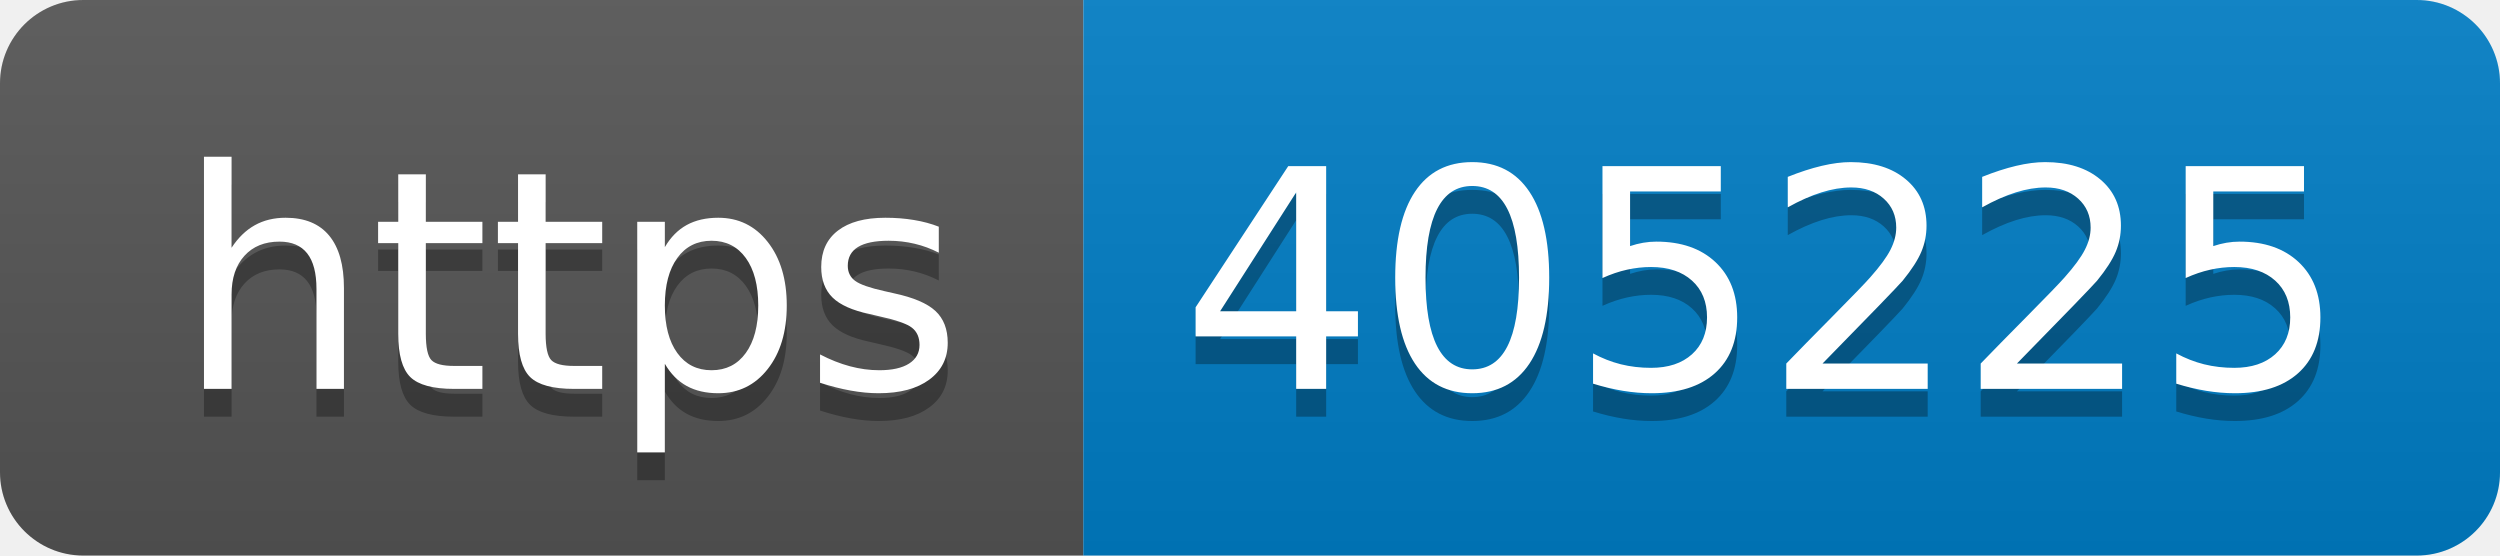
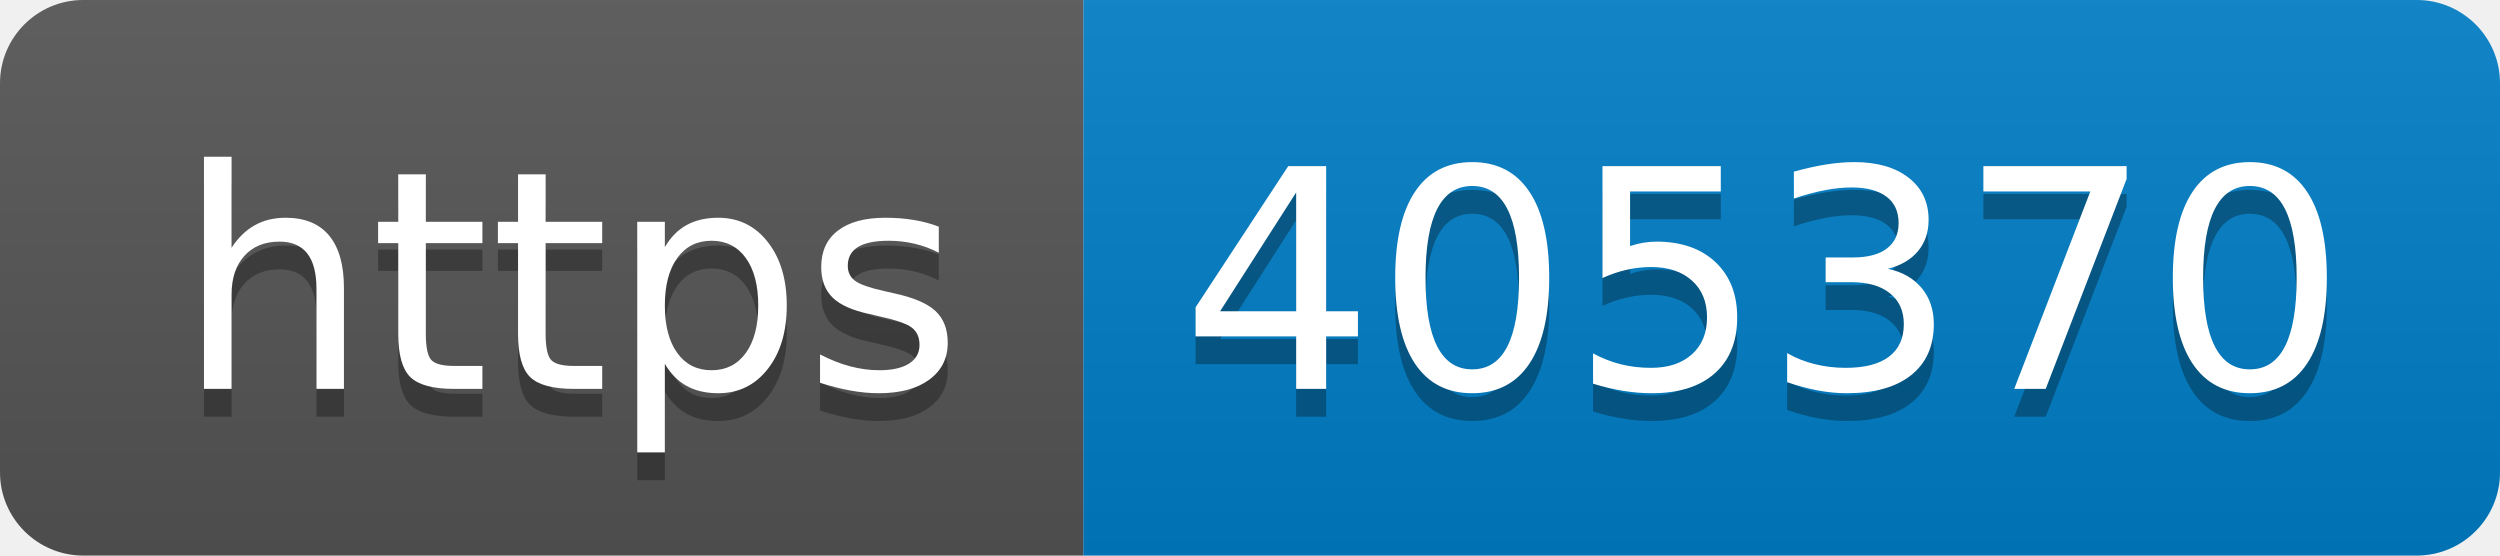
- <svg xmlns="http://www.w3.org/2000/svg" width="90" height="20" role="img" aria-label="https: 405225">
+ <svg xmlns="http://www.w3.org/2000/svg" width="90" height="20" role="img" aria-label="https: 405370">
  <linearGradient id="s" x2="0" y2="100%">
    <stop offset="0" stop-color="#bbb" stop-opacity=".1" />
    <stop offset="1" stop-opacity=".1" />
  </linearGradient>
  <clipPath id="r">
    <rect width="90" height="20" rx="3" fill="#fff" />
  </clipPath>
  <g clip-path="url(#r)">
    <rect width="39" height="20" fill="#555" />
    <rect x="39" width="51" height="20" fill="#007ec6" />
    <rect width="90" height="20" fill="url(#s)" />
  </g>
  <g fill="#fff" text-anchor="middle" font-family="Verdana,Geneva,DejaVu Sans,sans-serif" text-rendering="geometricPrecision" font-size="110">
    <text aria-hidden="true" x="205" y="150" fill="#010101" fill-opacity=".3" transform="scale(.1)" textLength="290">https</text>
    <text x="205" y="140" transform="scale(.1)" fill="#fff" textLength="290">https</text>
-     <text aria-hidden="true" x="635" y="150" fill="#010101" fill-opacity=".3" transform="scale(.1)" textLength="410">405225</text>
-     <text x="635" y="140" transform="scale(.1)" fill="#fff" textLength="410">405225</text>
+     <text aria-hidden="true" x="635" y="150" fill="#010101" fill-opacity=".3" transform="scale(.1)" textLength="410">405370</text>
+     <text x="635" y="140" transform="scale(.1)" fill="#fff" textLength="410">405370</text>
  </g>
</svg>
